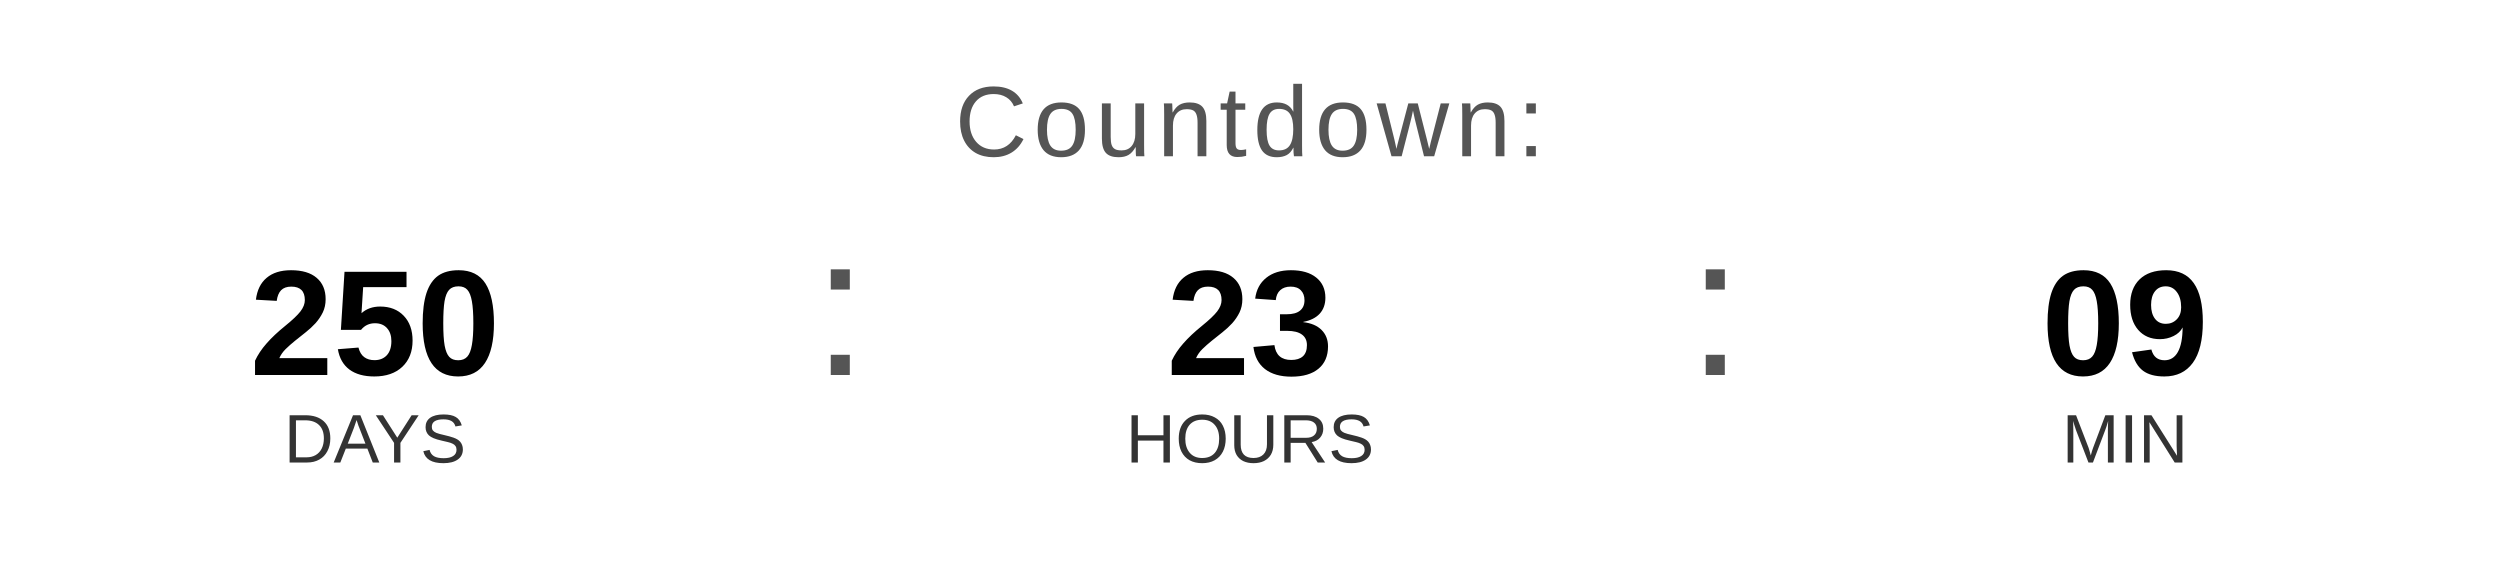
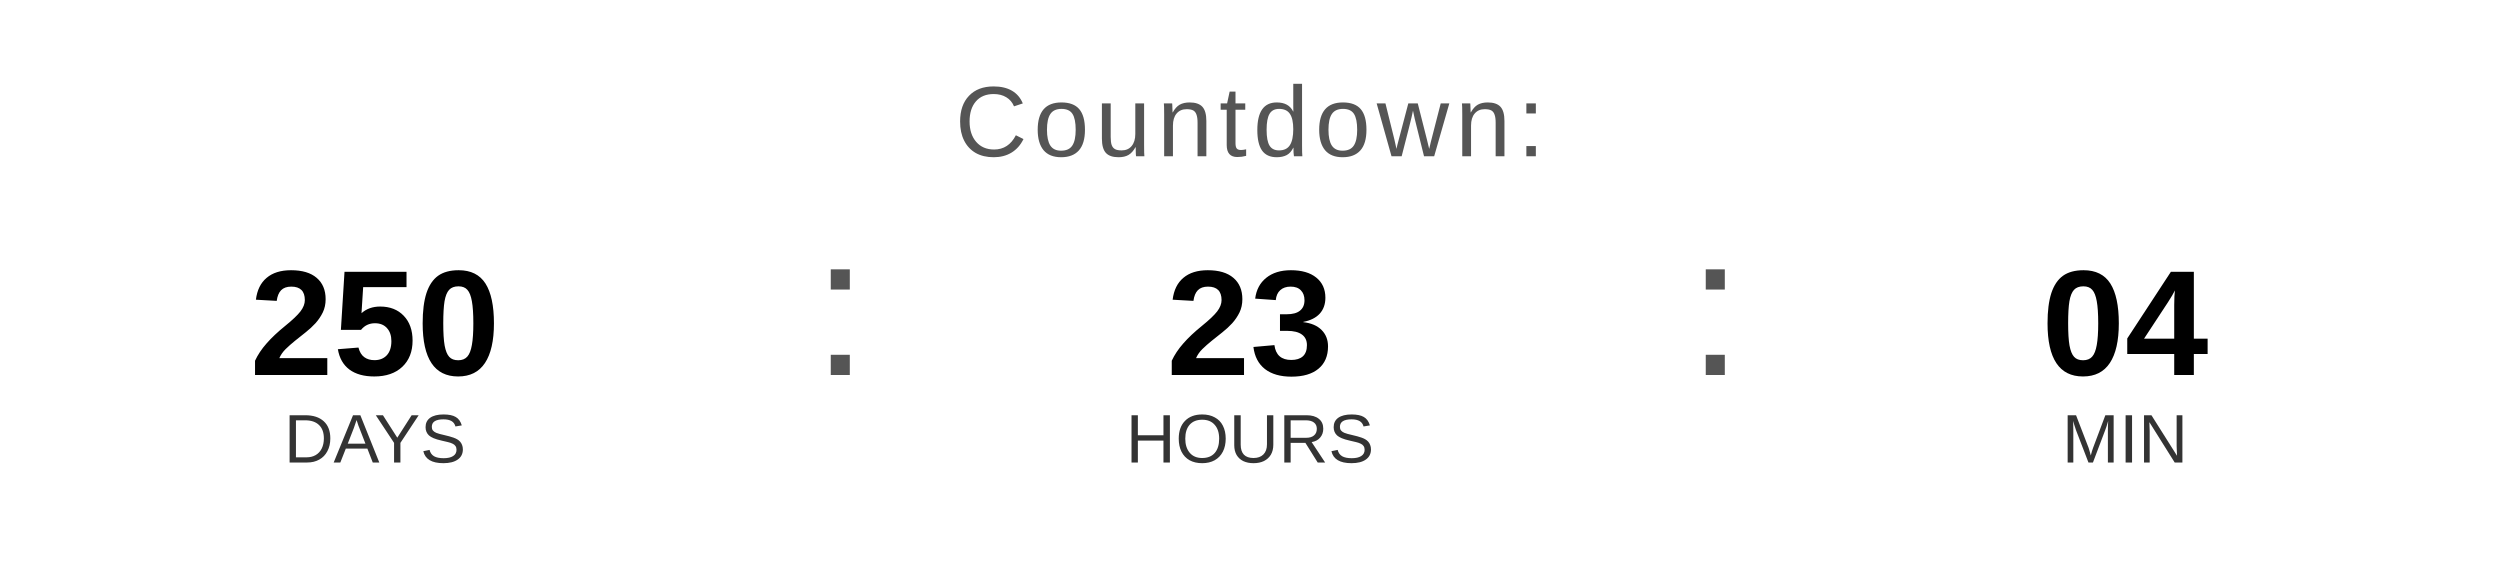
<svg xmlns="http://www.w3.org/2000/svg" width="400" height="90" viewBox="0 0 400 90">
  <text x="200" y="25" font-family="Arial, Helvetica, sans-serif" font-size="16" fill="#555555" text-anchor="middle" letter-spacing="1">
    Countdown:
  </text>
  <text x="60" y="60" font-family="Arial, Helvetica, sans-serif" font-size="24" font-weight="bold" fill="#000000" text-anchor="middle">250</text>
  <text x="60" y="74" font-family="Arial, Helvetica, sans-serif" font-size="11" fill="#333333" text-anchor="middle">DAYS</text>
  <text x="130" y="60" font-family="Arial, sans-serif" font-size="32" fill="#555555">:</text>
  <text x="200" y="60" font-family="Arial, Helvetica, sans-serif" font-size="24" font-weight="bold" fill="#000000" text-anchor="middle">23</text>
  <text x="200" y="74" font-family="Arial, Helvetica, sans-serif" font-size="11" fill="#333333" text-anchor="middle">HOURS</text>
  <text x="270" y="60" font-family="Arial, sans-serif" font-size="32" fill="#555555">:</text>
-   <text x="340" y="60" font-family="Arial, Helvetica, sans-serif" font-size="24" font-weight="bold" fill="#000000" text-anchor="middle">09</text>
+   <text x="340" y="60" font-family="Arial, Helvetica, sans-serif" font-size="24" font-weight="bold" fill="#000000" text-anchor="middle">04</text>
  <text x="340" y="74" font-family="Arial, Helvetica, sans-serif" font-size="11" fill="#333333" text-anchor="middle">MIN</text>
</svg>
